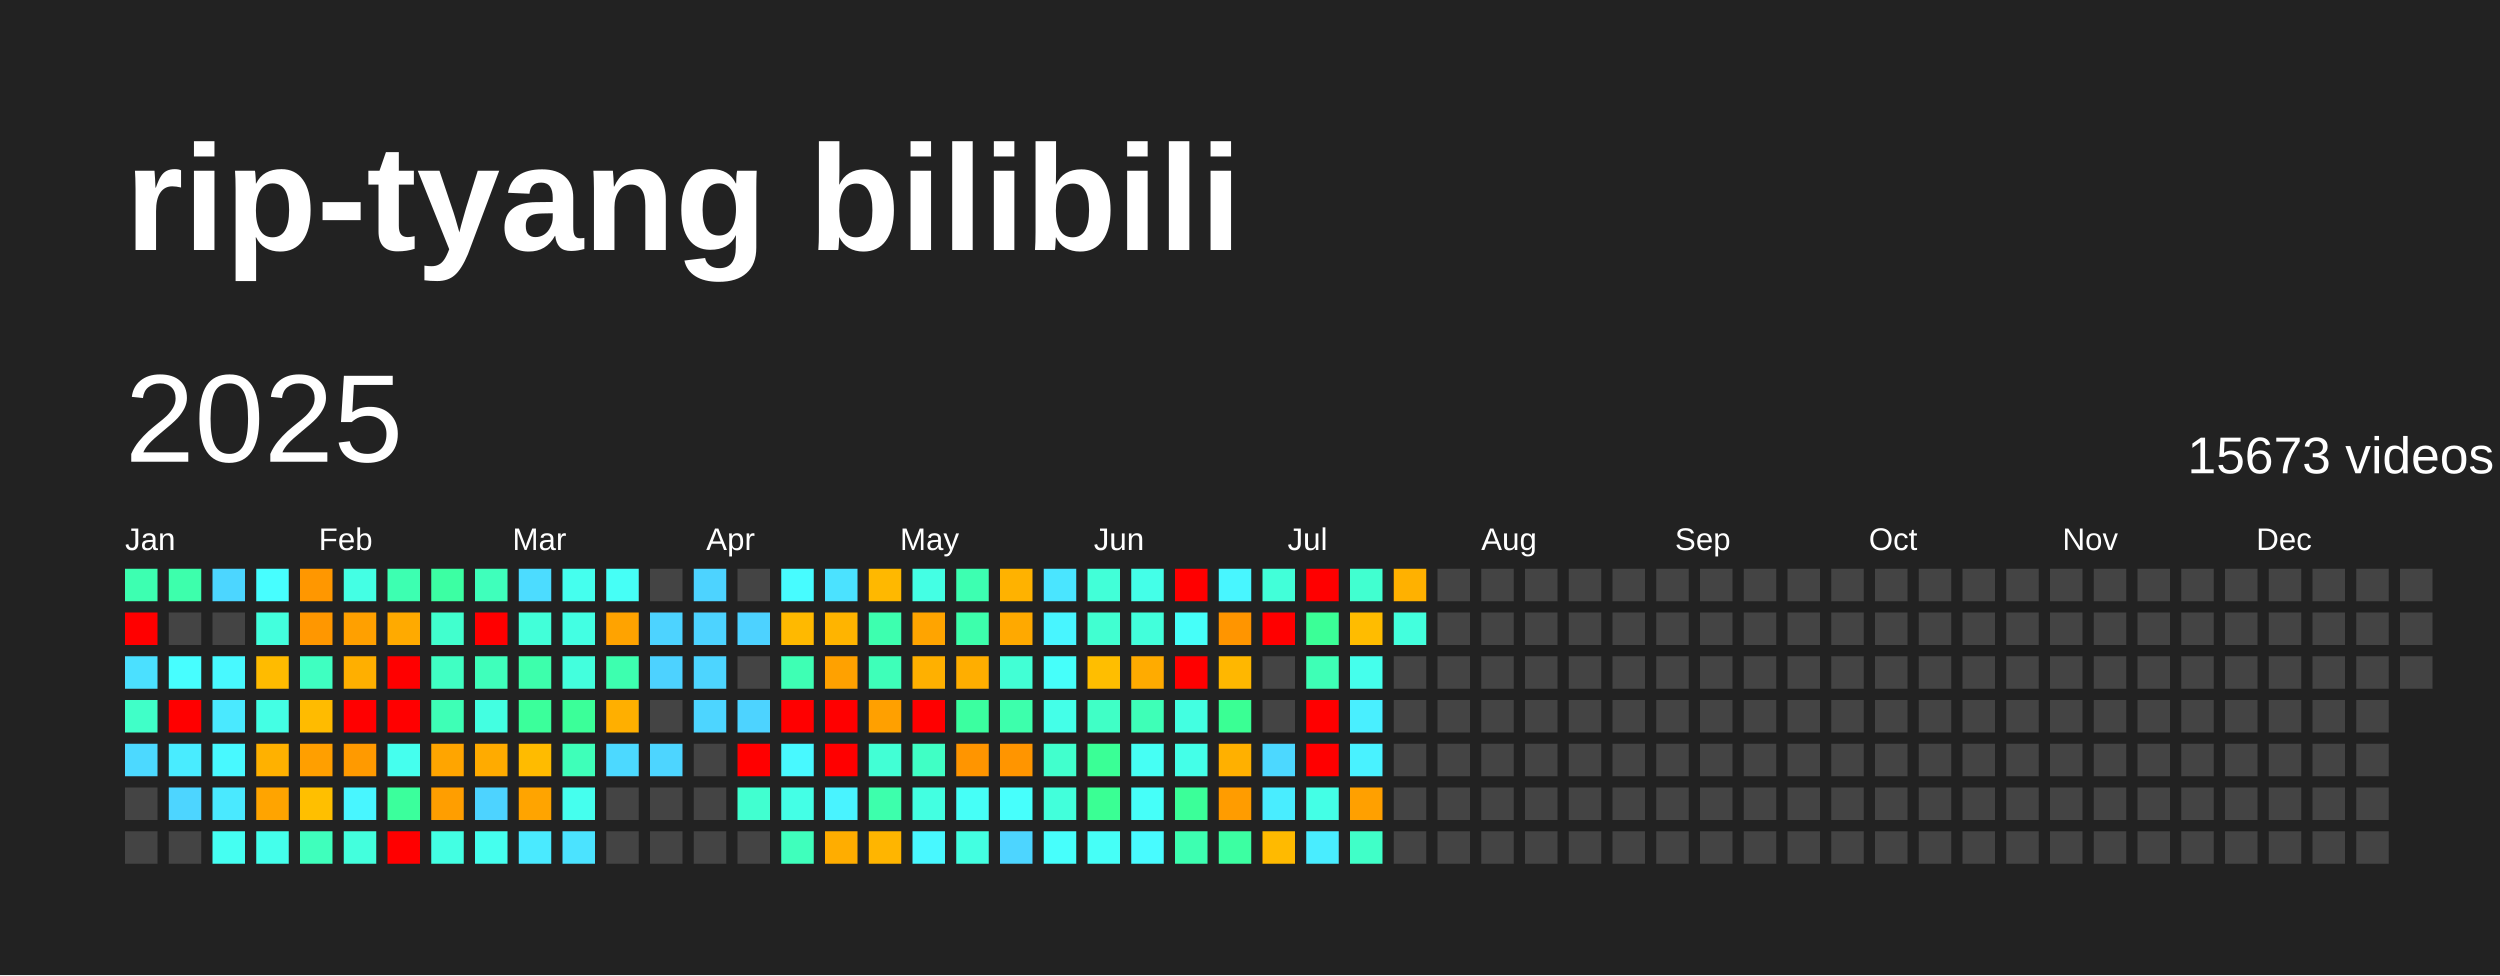
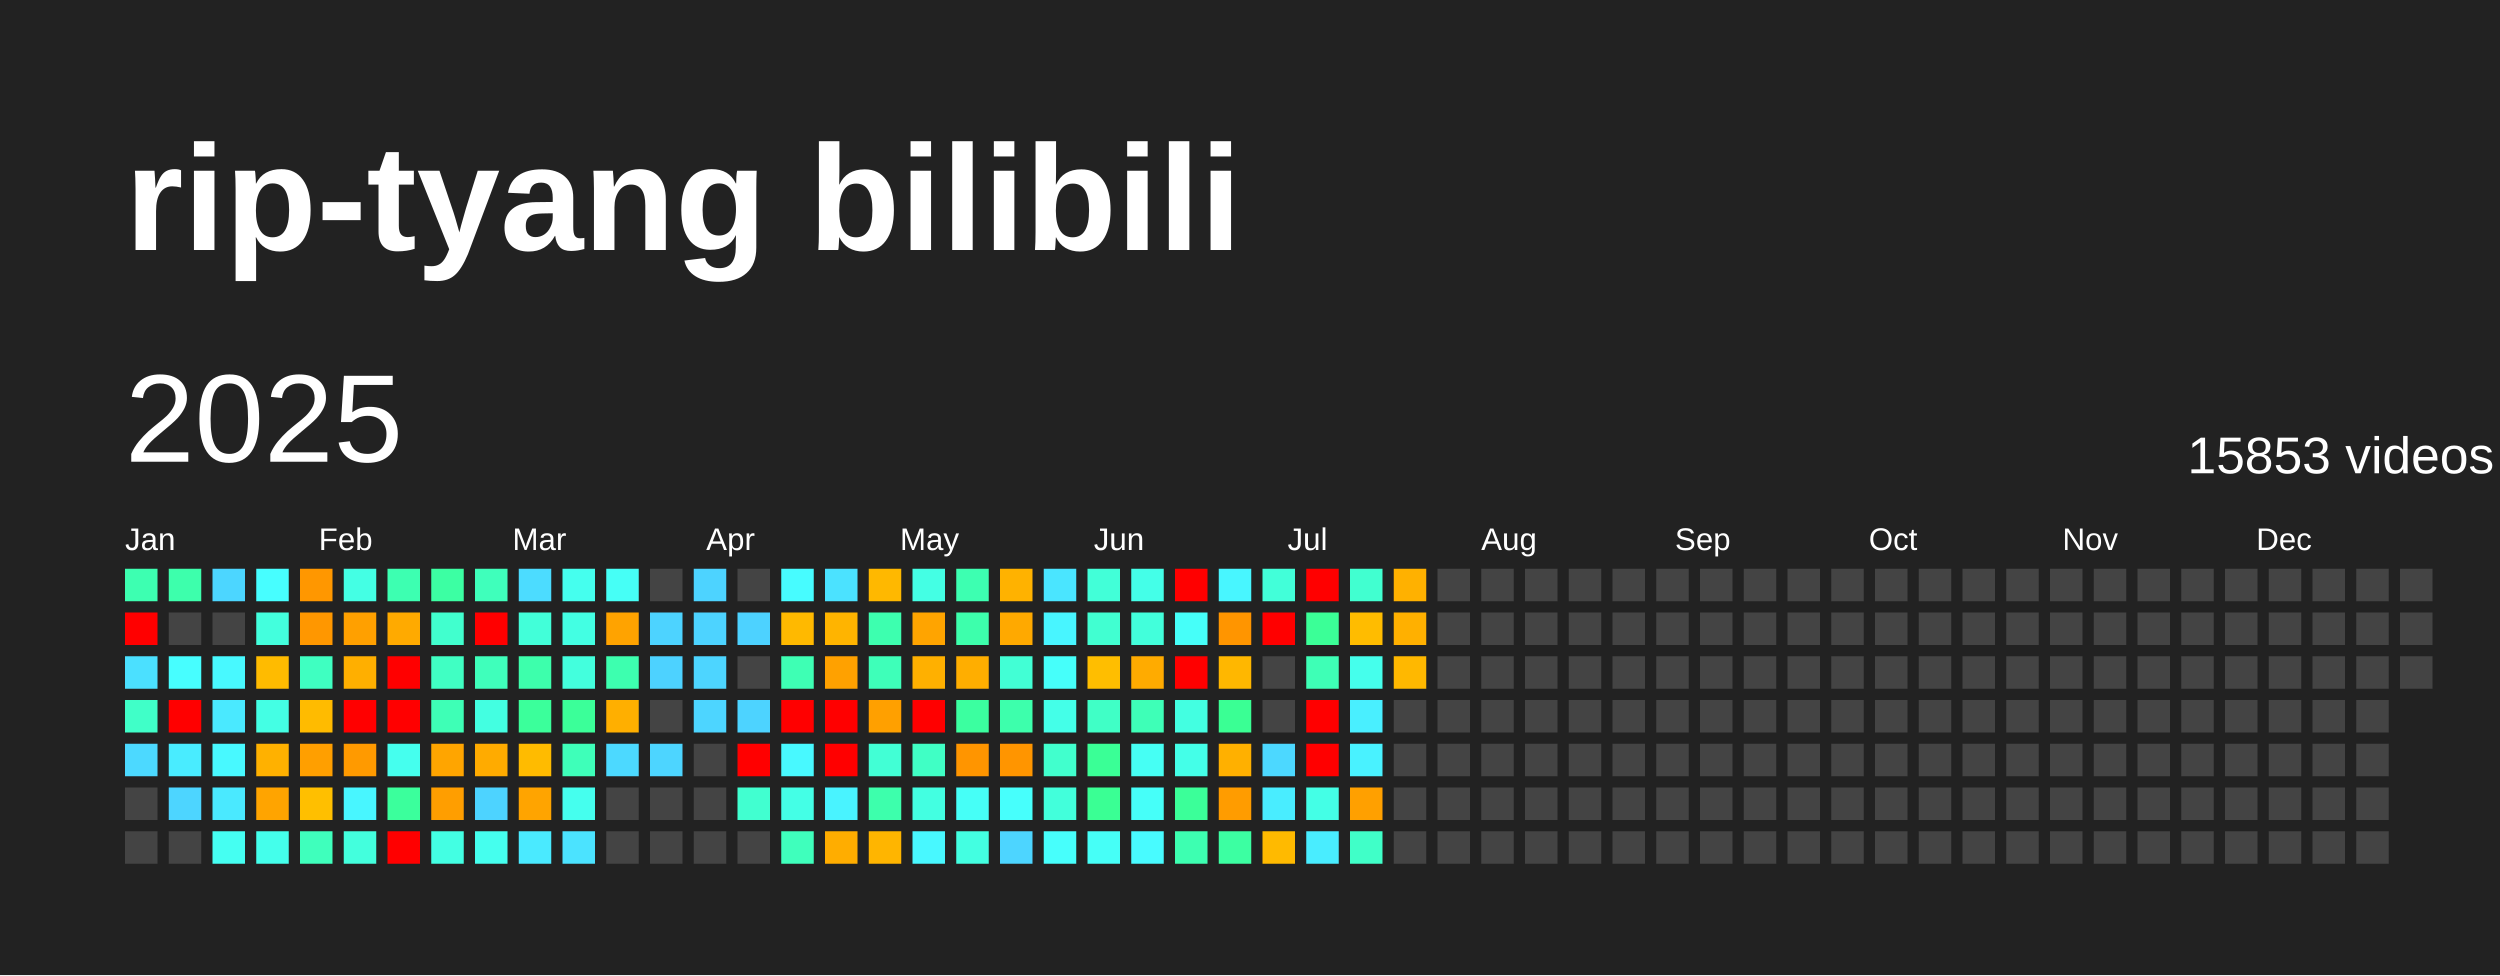
<svg xmlns="http://www.w3.org/2000/svg" baseProfile="full" height="78mm" version="1.1" viewBox="0,0,200,78" width="200mm">
  <defs />
  <rect fill="#222222" height="78" width="200" x="0" y="0" />
  <text fill="#FFFFFF" style="font-size:12px; font-family:Arial; font-weight:bold;" x="10" y="20">rip-tyang bilibili</text>
  <text dominant-baseline="hanging" fill="#FFFFFF" style="font-size:10.0px; font-family:Arial;" x="10" y="30">2025</text>
-   <text dominant-baseline="hanging" fill="#FFFFFF" style="font-size:4.125px; font-family:Arial;" x="175" y="35">15673 videos</text>
+   <text dominant-baseline="hanging" fill="#FFFFFF" style="font-size:4.125px; font-family:Arial;" x="175" y="35">15853 videos</text>
  <text fill="#FFFFFF" style="font-size:2.5px; font-family:Arial" x="10.0" y="44">Jan</text>
  <text fill="#FFFFFF" style="font-size:2.5px; font-family:Arial" x="25.5" y="44">Feb</text>
  <text fill="#FFFFFF" style="font-size:2.5px; font-family:Arial" x="41.0" y="44">Mar</text>
  <text fill="#FFFFFF" style="font-size:2.5px; font-family:Arial" x="56.5" y="44">Apr</text>
  <text fill="#FFFFFF" style="font-size:2.5px; font-family:Arial" x="72.0" y="44">May</text>
  <text fill="#FFFFFF" style="font-size:2.5px; font-family:Arial" x="87.5" y="44">Jun</text>
  <text fill="#FFFFFF" style="font-size:2.5px; font-family:Arial" x="103.0" y="44">Jul</text>
  <text fill="#FFFFFF" style="font-size:2.5px; font-family:Arial" x="118.5" y="44">Aug</text>
  <text fill="#FFFFFF" style="font-size:2.5px; font-family:Arial" x="134.0" y="44">Sep</text>
  <text fill="#FFFFFF" style="font-size:2.5px; font-family:Arial" x="149.5" y="44">Oct</text>
  <text fill="#FFFFFF" style="font-size:2.5px; font-family:Arial" x="165.0" y="44">Nov</text>
  <text fill="#FFFFFF" style="font-size:2.5px; font-family:Arial" x="180.5" y="44">Dec</text>
  <rect fill="#3dffb1" height="2.6" width="2.6" x="10.0" y="45.5" />
  <rect fill="red" height="2.6" width="2.6" x="10.0" y="49.0" />
  <rect fill="#4be0ff" height="2.6" width="2.6" x="10.0" y="52.5" />
  <rect fill="#40ffc8" height="2.6" width="2.6" x="10.0" y="56.0" />
  <rect fill="#4cd9ff" height="2.6" width="2.6" x="10.0" y="59.5" />
  <rect fill="#444444" height="2.6" width="2.6" x="10.0" y="63.0" />
  <rect fill="#444444" height="2.6" width="2.6" x="10.0" y="66.5" />
  <rect fill="#3dffac" height="2.6" width="2.6" x="13.5" y="45.5" />
  <rect fill="#444444" height="2.6" width="2.6" x="13.5" y="49.0" />
  <rect fill="#47feff" height="2.6" width="2.6" x="13.5" y="52.5" />
  <rect fill="red" height="2.6" width="2.6" x="13.5" y="56.0" />
  <rect fill="#49ecff" height="2.6" width="2.6" x="13.5" y="59.5" />
  <rect fill="#4dd5ff" height="2.6" width="2.6" x="13.5" y="63.0" />
  <rect fill="#444444" height="2.6" width="2.6" x="13.5" y="66.5" />
  <rect fill="#4cd6ff" height="2.6" width="2.6" x="17.0" y="45.5" />
  <rect fill="#444444" height="2.6" width="2.6" x="17.0" y="49.0" />
  <rect fill="#48f9ff" height="2.6" width="2.6" x="17.0" y="52.5" />
  <rect fill="#4ae9ff" height="2.6" width="2.6" x="17.0" y="56.0" />
  <rect fill="#48f9ff" height="2.6" width="2.6" x="17.0" y="59.5" />
  <rect fill="#4ae9ff" height="2.6" width="2.6" x="17.0" y="63.0" />
  <rect fill="#45fff2" height="2.6" width="2.6" x="17.0" y="66.5" />
  <rect fill="#47feff" height="2.6" width="2.6" x="20.5" y="45.5" />
  <rect fill="#43ffdd" height="2.6" width="2.6" x="20.5" y="49.0" />
  <rect fill="#ffbb00" height="2.6" width="2.6" x="20.5" y="52.5" />
  <rect fill="#44ffe4" height="2.6" width="2.6" x="20.5" y="56.0" />
  <rect fill="#ffb100" height="2.6" width="2.6" x="20.5" y="59.5" />
  <rect fill="#ffa400" height="2.6" width="2.6" x="20.5" y="63.0" />
  <rect fill="#44ffeb" height="2.6" width="2.6" x="20.5" y="66.5" />
  <rect fill="#ff9700" height="2.6" width="2.6" x="24.0" y="45.5" />
  <rect fill="#ff9700" height="2.6" width="2.6" x="24.0" y="49.0" />
  <rect fill="#3fffc1" height="2.6" width="2.6" x="24.0" y="52.5" />
  <rect fill="#ffbb00" height="2.6" width="2.6" x="24.0" y="56.0" />
  <rect fill="#ff9f00" height="2.6" width="2.6" x="24.0" y="59.5" />
  <rect fill="#ffbf00" height="2.6" width="2.6" x="24.0" y="63.0" />
  <rect fill="#3fffbc" height="2.6" width="2.6" x="24.0" y="66.5" />
  <rect fill="#44ffe4" height="2.6" width="2.6" x="27.5" y="45.5" />
  <rect fill="#ffa000" height="2.6" width="2.6" x="27.5" y="49.0" />
  <rect fill="#ffaf00" height="2.6" width="2.6" x="27.5" y="52.5" />
  <rect fill="red" height="2.6" width="2.6" x="27.5" y="56.0" />
  <rect fill="#ff9a00" height="2.6" width="2.6" x="27.5" y="59.5" />
  <rect fill="#48f6ff" height="2.6" width="2.6" x="27.5" y="63.0" />
  <rect fill="#43ffdd" height="2.6" width="2.6" x="27.5" y="66.5" />
  <rect fill="#3dffb1" height="2.6" width="2.6" x="31.0" y="45.5" />
  <rect fill="#ffaa00" height="2.6" width="2.6" x="31.0" y="49.0" />
  <rect fill="red" height="2.6" width="2.6" x="31.0" y="52.5" />
  <rect fill="red" height="2.6" width="2.6" x="31.0" y="56.0" />
  <rect fill="#45ffee" height="2.6" width="2.6" x="31.0" y="59.5" />
  <rect fill="#3bff9c" height="2.6" width="2.6" x="31.0" y="63.0" />
  <rect fill="red" height="2.6" width="2.6" x="31.0" y="66.5" />
  <rect fill="#3cffa3" height="2.6" width="2.6" x="34.5" y="45.5" />
  <rect fill="#41ffce" height="2.6" width="2.6" x="34.5" y="49.0" />
  <rect fill="#40ffc3" height="2.6" width="2.6" x="34.5" y="52.5" />
  <rect fill="#3effb6" height="2.6" width="2.6" x="34.5" y="56.0" />
  <rect fill="#ffa500" height="2.6" width="2.6" x="34.5" y="59.5" />
  <rect fill="#ff9e00" height="2.6" width="2.6" x="34.5" y="63.0" />
  <rect fill="#43ffe3" height="2.6" width="2.6" x="34.5" y="66.5" />
  <rect fill="#3fffbb" height="2.6" width="2.6" x="38.0" y="45.5" />
  <rect fill="red" height="2.6" width="2.6" x="38.0" y="49.0" />
  <rect fill="#3fffbb" height="2.6" width="2.6" x="38.0" y="52.5" />
  <rect fill="#43ffe1" height="2.6" width="2.6" x="38.0" y="56.0" />
  <rect fill="#ffab00" height="2.6" width="2.6" x="38.0" y="59.5" />
  <rect fill="#4dd3ff" height="2.6" width="2.6" x="38.0" y="63.0" />
  <rect fill="#45ffee" height="2.6" width="2.6" x="38.0" y="66.5" />
  <rect fill="#4cdcff" height="2.6" width="2.6" x="41.5" y="45.5" />
  <rect fill="#42ffd9" height="2.6" width="2.6" x="41.5" y="49.0" />
  <rect fill="#3dffac" height="2.6" width="2.6" x="41.5" y="52.5" />
  <rect fill="#3bff9b" height="2.6" width="2.6" x="41.5" y="56.0" />
  <rect fill="#ffbb00" height="2.6" width="2.6" x="41.5" y="59.5" />
  <rect fill="#ffa400" height="2.6" width="2.6" x="41.5" y="63.0" />
  <rect fill="#4aeaff" height="2.6" width="2.6" x="41.5" y="66.5" />
  <rect fill="#45ffee" height="2.6" width="2.6" x="45.0" y="45.5" />
  <rect fill="#43ffe3" height="2.6" width="2.6" x="45.0" y="49.0" />
  <rect fill="#43ffdd" height="2.6" width="2.6" x="45.0" y="52.5" />
  <rect fill="#3bff99" height="2.6" width="2.6" x="45.0" y="56.0" />
  <rect fill="#3effb9" height="2.6" width="2.6" x="45.0" y="59.5" />
  <rect fill="#45ffee" height="2.6" width="2.6" x="45.0" y="63.0" />
  <rect fill="#4be3ff" height="2.6" width="2.6" x="45.0" y="66.5" />
  <rect fill="#46fff6" height="2.6" width="2.6" x="48.5" y="45.5" />
  <rect fill="#ffa300" height="2.6" width="2.6" x="48.5" y="49.0" />
  <rect fill="#3dffaf" height="2.6" width="2.6" x="48.5" y="52.5" />
  <rect fill="#ffaf00" height="2.6" width="2.6" x="48.5" y="56.0" />
  <rect fill="#4cd9ff" height="2.6" width="2.6" x="48.5" y="59.5" />
  <rect fill="#444444" height="2.6" width="2.6" x="48.5" y="63.0" />
  <rect fill="#444444" height="2.6" width="2.6" x="48.5" y="66.5" />
  <rect fill="#444444" height="2.6" width="2.6" x="52.0" y="45.5" />
  <rect fill="#4dd3ff" height="2.6" width="2.6" x="52.0" y="49.0" />
  <rect fill="#4dd2ff" height="2.6" width="2.6" x="52.0" y="52.5" />
  <rect fill="#444444" height="2.6" width="2.6" x="52.0" y="56.0" />
  <rect fill="#4dd5ff" height="2.6" width="2.6" x="52.0" y="59.5" />
  <rect fill="#444444" height="2.6" width="2.6" x="52.0" y="63.0" />
  <rect fill="#444444" height="2.6" width="2.6" x="52.0" y="66.5" />
  <rect fill="#4dd3ff" height="2.6" width="2.6" x="55.5" y="45.5" />
  <rect fill="#4dd3ff" height="2.6" width="2.6" x="55.5" y="49.0" />
  <rect fill="#4dd5ff" height="2.6" width="2.6" x="55.5" y="52.5" />
  <rect fill="#4dd5ff" height="2.6" width="2.6" x="55.5" y="56.0" />
  <rect fill="#444444" height="2.6" width="2.6" x="55.5" y="59.5" />
  <rect fill="#444444" height="2.6" width="2.6" x="55.5" y="63.0" />
  <rect fill="#444444" height="2.6" width="2.6" x="55.5" y="66.5" />
  <rect fill="#444444" height="2.6" width="2.6" x="59.0" y="45.5" />
  <rect fill="#4dd2ff" height="2.6" width="2.6" x="59.0" y="49.0" />
  <rect fill="#444444" height="2.6" width="2.6" x="59.0" y="52.5" />
  <rect fill="#4dd3ff" height="2.6" width="2.6" x="59.0" y="56.0" />
  <rect fill="red" height="2.6" width="2.6" x="59.0" y="59.5" />
  <rect fill="#41ffd0" height="2.6" width="2.6" x="59.0" y="63.0" />
  <rect fill="#444444" height="2.6" width="2.6" x="59.0" y="66.5" />
  <rect fill="#47fcff" height="2.6" width="2.6" x="62.5" y="45.5" />
  <rect fill="#ffb900" height="2.6" width="2.6" x="62.5" y="49.0" />
  <rect fill="#3effb4" height="2.6" width="2.6" x="62.5" y="52.5" />
  <rect fill="red" height="2.6" width="2.6" x="62.5" y="56.0" />
  <rect fill="#48f9ff" height="2.6" width="2.6" x="62.5" y="59.5" />
  <rect fill="#44ffe6" height="2.6" width="2.6" x="62.5" y="63.0" />
  <rect fill="#3fffbc" height="2.6" width="2.6" x="62.5" y="66.5" />
  <rect fill="#4be2ff" height="2.6" width="2.6" x="66.0" y="45.5" />
  <rect fill="#ffb400" height="2.6" width="2.6" x="66.0" y="49.0" />
  <rect fill="#ffa100" height="2.6" width="2.6" x="66.0" y="52.5" />
  <rect fill="red" height="2.6" width="2.6" x="66.0" y="56.0" />
  <rect fill="red" height="2.6" width="2.6" x="66.0" y="59.5" />
  <rect fill="#49f3ff" height="2.6" width="2.6" x="66.0" y="63.0" />
  <rect fill="#ffad00" height="2.6" width="2.6" x="66.0" y="66.5" />
  <rect fill="#ffb800" height="2.6" width="2.6" x="69.5" y="45.5" />
  <rect fill="#3dffaf" height="2.6" width="2.6" x="69.5" y="49.0" />
  <rect fill="#3effb9" height="2.6" width="2.6" x="69.5" y="52.5" />
  <rect fill="#ffa000" height="2.6" width="2.6" x="69.5" y="56.0" />
  <rect fill="#42ffd5" height="2.6" width="2.6" x="69.5" y="59.5" />
  <rect fill="#3dffac" height="2.6" width="2.6" x="69.5" y="63.0" />
  <rect fill="#ffb500" height="2.6" width="2.6" x="69.5" y="66.5" />
  <rect fill="#44ffe4" height="2.6" width="2.6" x="73.0" y="45.5" />
  <rect fill="#ffa400" height="2.6" width="2.6" x="73.0" y="49.0" />
  <rect fill="#ffb000" height="2.6" width="2.6" x="73.0" y="52.5" />
  <rect fill="red" height="2.6" width="2.6" x="73.0" y="56.0" />
  <rect fill="#40ffc5" height="2.6" width="2.6" x="73.0" y="59.5" />
  <rect fill="#43ffe1" height="2.6" width="2.6" x="73.0" y="63.0" />
  <rect fill="#48f8ff" height="2.6" width="2.6" x="73.0" y="66.5" />
  <rect fill="#3dffb1" height="2.6" width="2.6" x="76.5" y="45.5" />
  <rect fill="#3dffac" height="2.6" width="2.6" x="76.5" y="49.0" />
  <rect fill="#ffae00" height="2.6" width="2.6" x="76.5" y="52.5" />
  <rect fill="#3bffa0" height="2.6" width="2.6" x="76.5" y="56.0" />
  <rect fill="#ff9500" height="2.6" width="2.6" x="76.5" y="59.5" />
  <rect fill="#46fff7" height="2.6" width="2.6" x="76.5" y="63.0" />
  <rect fill="#43ffe1" height="2.6" width="2.6" x="76.5" y="66.5" />
  <rect fill="#ffb200" height="2.6" width="2.6" x="80.0" y="45.5" />
  <rect fill="#ffa900" height="2.6" width="2.6" x="80.0" y="49.0" />
  <rect fill="#42ffd5" height="2.6" width="2.6" x="80.0" y="52.5" />
  <rect fill="#3dffac" height="2.6" width="2.6" x="80.0" y="56.0" />
  <rect fill="#ff9500" height="2.6" width="2.6" x="80.0" y="59.5" />
  <rect fill="#47fffc" height="2.6" width="2.6" x="80.0" y="63.0" />
  <rect fill="#4dd5ff" height="2.6" width="2.6" x="80.0" y="66.5" />
  <rect fill="#4ae5ff" height="2.6" width="2.6" x="83.5" y="45.5" />
  <rect fill="#48f5ff" height="2.6" width="2.6" x="83.5" y="49.0" />
  <rect fill="#46fffa" height="2.6" width="2.6" x="83.5" y="52.5" />
  <rect fill="#44ffe8" height="2.6" width="2.6" x="83.5" y="56.0" />
  <rect fill="#41ffcd" height="2.6" width="2.6" x="83.5" y="59.5" />
  <rect fill="#42ffdb" height="2.6" width="2.6" x="83.5" y="63.0" />
  <rect fill="#47fffc" height="2.6" width="2.6" x="83.5" y="66.5" />
  <rect fill="#42ffd8" height="2.6" width="2.6" x="87.0" y="45.5" />
  <rect fill="#41ffd1" height="2.6" width="2.6" x="87.0" y="49.0" />
  <rect fill="#ffbe00" height="2.6" width="2.6" x="87.0" y="52.5" />
  <rect fill="#40ffc6" height="2.6" width="2.6" x="87.0" y="56.0" />
  <rect fill="#3aff96" height="2.6" width="2.6" x="87.0" y="59.5" />
  <rect fill="#3aff94" height="2.6" width="2.6" x="87.0" y="63.0" />
  <rect fill="#46fff7" height="2.6" width="2.6" x="87.0" y="66.5" />
  <rect fill="#44ffe8" height="2.6" width="2.6" x="90.5" y="45.5" />
  <rect fill="#42ffdb" height="2.6" width="2.6" x="90.5" y="49.0" />
  <rect fill="#ffab00" height="2.6" width="2.6" x="90.5" y="52.5" />
  <rect fill="#3effb7" height="2.6" width="2.6" x="90.5" y="56.0" />
  <rect fill="#46fff4" height="2.6" width="2.6" x="90.5" y="59.5" />
  <rect fill="#46fff9" height="2.6" width="2.6" x="90.5" y="63.0" />
  <rect fill="#48fbff" height="2.6" width="2.6" x="90.5" y="66.5" />
  <rect fill="red" height="2.6" width="2.6" x="94.0" y="45.5" />
  <rect fill="#46fff9" height="2.6" width="2.6" x="94.0" y="49.0" />
  <rect fill="red" height="2.6" width="2.6" x="94.0" y="52.5" />
  <rect fill="#43ffe1" height="2.6" width="2.6" x="94.0" y="56.0" />
  <rect fill="#44ffe8" height="2.6" width="2.6" x="94.0" y="59.5" />
  <rect fill="#3bff99" height="2.6" width="2.6" x="94.0" y="63.0" />
  <rect fill="#3dffb1" height="2.6" width="2.6" x="94.0" y="66.5" />
  <rect fill="#48f6ff" height="2.6" width="2.6" x="97.5" y="45.5" />
  <rect fill="#ff9500" height="2.6" width="2.6" x="97.5" y="49.0" />
  <rect fill="#ffb700" height="2.6" width="2.6" x="97.5" y="52.5" />
  <rect fill="#3aff94" height="2.6" width="2.6" x="97.5" y="56.0" />
  <rect fill="#ffb000" height="2.6" width="2.6" x="97.5" y="59.5" />
  <rect fill="#ff9c00" height="2.6" width="2.6" x="97.5" y="63.0" />
  <rect fill="#3cffa2" height="2.6" width="2.6" x="97.5" y="66.5" />
  <rect fill="#42ffd9" height="2.6" width="2.6" x="101.0" y="45.5" />
  <rect fill="red" height="2.6" width="2.6" x="101.0" y="49.0" />
  <rect fill="#444444" height="2.6" width="2.6" x="101.0" y="52.5" />
  <rect fill="#444444" height="2.6" width="2.6" x="101.0" y="56.0" />
  <rect fill="#4cd8ff" height="2.6" width="2.6" x="101.0" y="59.5" />
  <rect fill="#49edff" height="2.6" width="2.6" x="101.0" y="63.0" />
  <rect fill="#ffba00" height="2.6" width="2.6" x="101.0" y="66.5" />
  <rect fill="red" height="2.6" width="2.6" x="104.5" y="45.5" />
  <rect fill="#3bff97" height="2.6" width="2.6" x="104.5" y="49.0" />
  <rect fill="#3effb6" height="2.6" width="2.6" x="104.5" y="52.5" />
  <rect fill="red" height="2.6" width="2.6" x="104.5" y="56.0" />
  <rect fill="red" height="2.6" width="2.6" x="104.5" y="59.5" />
  <rect fill="#44ffe6" height="2.6" width="2.6" x="104.5" y="63.0" />
  <rect fill="#49edff" height="2.6" width="2.6" x="104.5" y="66.5" />
  <rect fill="#41ffd0" height="2.6" width="2.6" x="108.0" y="45.5" />
  <rect fill="#ffbc00" height="2.6" width="2.6" x="108.0" y="49.0" />
  <rect fill="#45ffec" height="2.6" width="2.6" x="108.0" y="52.5" />
  <rect fill="#49efff" height="2.6" width="2.6" x="108.0" y="56.0" />
  <rect fill="#49f2ff" height="2.6" width="2.6" x="108.0" y="59.5" />
  <rect fill="#ffa000" height="2.6" width="2.6" x="108.0" y="63.0" />
  <rect fill="#40ffc8" height="2.6" width="2.6" x="108.0" y="66.5" />
  <rect fill="#ffb100" height="2.6" width="2.6" x="111.5" y="45.5" />
-   <rect fill="#43ffdd" height="2.6" width="2.6" x="111.5" y="49.0" />
-   <rect fill="#444444" height="2.6" width="2.6" x="111.5" y="52.5" />
+   <rect fill="#ffb000" height="2.6" width="2.6" x="111.5" y="49.0" />
+   <rect fill="#ffb800" height="2.6" width="2.6" x="111.5" y="52.5" />
  <rect fill="#444444" height="2.6" width="2.6" x="111.5" y="56.0" />
  <rect fill="#444444" height="2.6" width="2.6" x="111.5" y="59.5" />
  <rect fill="#444444" height="2.6" width="2.6" x="111.5" y="63.0" />
  <rect fill="#444444" height="2.6" width="2.6" x="111.5" y="66.5" />
  <rect fill="#444444" height="2.6" width="2.6" x="115.0" y="45.5" />
  <rect fill="#444444" height="2.6" width="2.6" x="115.0" y="49.0" />
  <rect fill="#444444" height="2.6" width="2.6" x="115.0" y="52.5" />
  <rect fill="#444444" height="2.6" width="2.6" x="115.0" y="56.0" />
  <rect fill="#444444" height="2.6" width="2.6" x="115.0" y="59.5" />
  <rect fill="#444444" height="2.6" width="2.6" x="115.0" y="63.0" />
  <rect fill="#444444" height="2.6" width="2.6" x="115.0" y="66.5" />
  <rect fill="#444444" height="2.6" width="2.6" x="118.5" y="45.5" />
  <rect fill="#444444" height="2.6" width="2.6" x="118.5" y="49.0" />
  <rect fill="#444444" height="2.6" width="2.6" x="118.5" y="52.5" />
  <rect fill="#444444" height="2.6" width="2.6" x="118.5" y="56.0" />
  <rect fill="#444444" height="2.6" width="2.6" x="118.5" y="59.5" />
  <rect fill="#444444" height="2.6" width="2.6" x="118.5" y="63.0" />
  <rect fill="#444444" height="2.6" width="2.6" x="118.5" y="66.5" />
  <rect fill="#444444" height="2.6" width="2.6" x="122.0" y="45.5" />
  <rect fill="#444444" height="2.6" width="2.6" x="122.0" y="49.0" />
  <rect fill="#444444" height="2.6" width="2.6" x="122.0" y="52.5" />
  <rect fill="#444444" height="2.6" width="2.6" x="122.0" y="56.0" />
  <rect fill="#444444" height="2.6" width="2.6" x="122.0" y="59.5" />
  <rect fill="#444444" height="2.6" width="2.6" x="122.0" y="63.0" />
  <rect fill="#444444" height="2.6" width="2.6" x="122.0" y="66.5" />
  <rect fill="#444444" height="2.6" width="2.6" x="125.5" y="45.5" />
  <rect fill="#444444" height="2.6" width="2.6" x="125.5" y="49.0" />
  <rect fill="#444444" height="2.6" width="2.6" x="125.5" y="52.5" />
  <rect fill="#444444" height="2.6" width="2.6" x="125.5" y="56.0" />
  <rect fill="#444444" height="2.6" width="2.6" x="125.5" y="59.5" />
  <rect fill="#444444" height="2.6" width="2.6" x="125.5" y="63.0" />
  <rect fill="#444444" height="2.6" width="2.6" x="125.5" y="66.5" />
  <rect fill="#444444" height="2.6" width="2.6" x="129.0" y="45.5" />
  <rect fill="#444444" height="2.6" width="2.6" x="129.0" y="49.0" />
  <rect fill="#444444" height="2.6" width="2.6" x="129.0" y="52.5" />
  <rect fill="#444444" height="2.6" width="2.6" x="129.0" y="56.0" />
  <rect fill="#444444" height="2.6" width="2.6" x="129.0" y="59.5" />
  <rect fill="#444444" height="2.6" width="2.6" x="129.0" y="63.0" />
  <rect fill="#444444" height="2.6" width="2.6" x="129.0" y="66.5" />
  <rect fill="#444444" height="2.6" width="2.6" x="132.5" y="45.5" />
  <rect fill="#444444" height="2.6" width="2.6" x="132.5" y="49.0" />
  <rect fill="#444444" height="2.6" width="2.6" x="132.5" y="52.5" />
  <rect fill="#444444" height="2.6" width="2.6" x="132.5" y="56.0" />
  <rect fill="#444444" height="2.6" width="2.6" x="132.5" y="59.5" />
  <rect fill="#444444" height="2.6" width="2.6" x="132.5" y="63.0" />
  <rect fill="#444444" height="2.6" width="2.6" x="132.5" y="66.5" />
  <rect fill="#444444" height="2.6" width="2.6" x="136.0" y="45.5" />
  <rect fill="#444444" height="2.6" width="2.6" x="136.0" y="49.0" />
  <rect fill="#444444" height="2.6" width="2.6" x="136.0" y="52.5" />
  <rect fill="#444444" height="2.6" width="2.6" x="136.0" y="56.0" />
  <rect fill="#444444" height="2.6" width="2.6" x="136.0" y="59.5" />
  <rect fill="#444444" height="2.6" width="2.6" x="136.0" y="63.0" />
  <rect fill="#444444" height="2.6" width="2.6" x="136.0" y="66.5" />
  <rect fill="#444444" height="2.6" width="2.6" x="139.5" y="45.5" />
  <rect fill="#444444" height="2.6" width="2.6" x="139.5" y="49.0" />
  <rect fill="#444444" height="2.6" width="2.6" x="139.5" y="52.5" />
  <rect fill="#444444" height="2.6" width="2.6" x="139.5" y="56.0" />
  <rect fill="#444444" height="2.6" width="2.6" x="139.5" y="59.5" />
  <rect fill="#444444" height="2.6" width="2.6" x="139.5" y="63.0" />
  <rect fill="#444444" height="2.6" width="2.6" x="139.5" y="66.5" />
  <rect fill="#444444" height="2.6" width="2.6" x="143.0" y="45.5" />
  <rect fill="#444444" height="2.6" width="2.6" x="143.0" y="49.0" />
  <rect fill="#444444" height="2.6" width="2.6" x="143.0" y="52.5" />
  <rect fill="#444444" height="2.6" width="2.6" x="143.0" y="56.0" />
  <rect fill="#444444" height="2.6" width="2.6" x="143.0" y="59.5" />
  <rect fill="#444444" height="2.6" width="2.6" x="143.0" y="63.0" />
  <rect fill="#444444" height="2.6" width="2.6" x="143.0" y="66.5" />
  <rect fill="#444444" height="2.6" width="2.6" x="146.5" y="45.5" />
  <rect fill="#444444" height="2.6" width="2.6" x="146.5" y="49.0" />
  <rect fill="#444444" height="2.6" width="2.6" x="146.5" y="52.5" />
  <rect fill="#444444" height="2.6" width="2.6" x="146.5" y="56.0" />
  <rect fill="#444444" height="2.6" width="2.6" x="146.5" y="59.5" />
  <rect fill="#444444" height="2.6" width="2.6" x="146.5" y="63.0" />
  <rect fill="#444444" height="2.6" width="2.6" x="146.5" y="66.5" />
  <rect fill="#444444" height="2.6" width="2.6" x="150.0" y="45.5" />
  <rect fill="#444444" height="2.6" width="2.6" x="150.0" y="49.0" />
  <rect fill="#444444" height="2.6" width="2.6" x="150.0" y="52.5" />
  <rect fill="#444444" height="2.6" width="2.6" x="150.0" y="56.0" />
  <rect fill="#444444" height="2.6" width="2.6" x="150.0" y="59.5" />
  <rect fill="#444444" height="2.6" width="2.6" x="150.0" y="63.0" />
  <rect fill="#444444" height="2.6" width="2.6" x="150.0" y="66.5" />
  <rect fill="#444444" height="2.6" width="2.6" x="153.5" y="45.5" />
  <rect fill="#444444" height="2.6" width="2.6" x="153.5" y="49.0" />
  <rect fill="#444444" height="2.6" width="2.6" x="153.5" y="52.5" />
  <rect fill="#444444" height="2.6" width="2.6" x="153.5" y="56.0" />
  <rect fill="#444444" height="2.6" width="2.6" x="153.5" y="59.5" />
  <rect fill="#444444" height="2.6" width="2.6" x="153.5" y="63.0" />
  <rect fill="#444444" height="2.6" width="2.6" x="153.5" y="66.5" />
  <rect fill="#444444" height="2.6" width="2.6" x="157.0" y="45.5" />
  <rect fill="#444444" height="2.6" width="2.6" x="157.0" y="49.0" />
  <rect fill="#444444" height="2.6" width="2.6" x="157.0" y="52.5" />
  <rect fill="#444444" height="2.6" width="2.6" x="157.0" y="56.0" />
  <rect fill="#444444" height="2.6" width="2.6" x="157.0" y="59.5" />
  <rect fill="#444444" height="2.6" width="2.6" x="157.0" y="63.0" />
  <rect fill="#444444" height="2.6" width="2.6" x="157.0" y="66.5" />
  <rect fill="#444444" height="2.6" width="2.6" x="160.5" y="45.5" />
  <rect fill="#444444" height="2.6" width="2.6" x="160.5" y="49.0" />
  <rect fill="#444444" height="2.6" width="2.6" x="160.5" y="52.5" />
  <rect fill="#444444" height="2.6" width="2.6" x="160.5" y="56.0" />
  <rect fill="#444444" height="2.6" width="2.6" x="160.5" y="59.5" />
  <rect fill="#444444" height="2.6" width="2.6" x="160.5" y="63.0" />
  <rect fill="#444444" height="2.6" width="2.6" x="160.5" y="66.5" />
  <rect fill="#444444" height="2.6" width="2.6" x="164.0" y="45.5" />
  <rect fill="#444444" height="2.6" width="2.6" x="164.0" y="49.0" />
  <rect fill="#444444" height="2.6" width="2.6" x="164.0" y="52.5" />
  <rect fill="#444444" height="2.6" width="2.6" x="164.0" y="56.0" />
  <rect fill="#444444" height="2.6" width="2.6" x="164.0" y="59.5" />
  <rect fill="#444444" height="2.6" width="2.6" x="164.0" y="63.0" />
  <rect fill="#444444" height="2.6" width="2.6" x="164.0" y="66.5" />
  <rect fill="#444444" height="2.6" width="2.6" x="167.5" y="45.5" />
  <rect fill="#444444" height="2.6" width="2.6" x="167.5" y="49.0" />
  <rect fill="#444444" height="2.6" width="2.6" x="167.5" y="52.5" />
  <rect fill="#444444" height="2.6" width="2.6" x="167.5" y="56.0" />
  <rect fill="#444444" height="2.6" width="2.6" x="167.5" y="59.5" />
  <rect fill="#444444" height="2.6" width="2.6" x="167.5" y="63.0" />
  <rect fill="#444444" height="2.6" width="2.6" x="167.5" y="66.5" />
  <rect fill="#444444" height="2.6" width="2.6" x="171.0" y="45.5" />
  <rect fill="#444444" height="2.6" width="2.6" x="171.0" y="49.0" />
  <rect fill="#444444" height="2.6" width="2.6" x="171.0" y="52.5" />
  <rect fill="#444444" height="2.6" width="2.6" x="171.0" y="56.0" />
  <rect fill="#444444" height="2.6" width="2.6" x="171.0" y="59.5" />
  <rect fill="#444444" height="2.6" width="2.6" x="171.0" y="63.0" />
  <rect fill="#444444" height="2.6" width="2.6" x="171.0" y="66.5" />
  <rect fill="#444444" height="2.6" width="2.6" x="174.5" y="45.5" />
  <rect fill="#444444" height="2.6" width="2.6" x="174.5" y="49.0" />
  <rect fill="#444444" height="2.6" width="2.6" x="174.5" y="52.5" />
  <rect fill="#444444" height="2.6" width="2.6" x="174.5" y="56.0" />
  <rect fill="#444444" height="2.6" width="2.6" x="174.5" y="59.5" />
  <rect fill="#444444" height="2.6" width="2.6" x="174.5" y="63.0" />
  <rect fill="#444444" height="2.6" width="2.6" x="174.5" y="66.5" />
  <rect fill="#444444" height="2.6" width="2.6" x="178.0" y="45.5" />
  <rect fill="#444444" height="2.6" width="2.6" x="178.0" y="49.0" />
  <rect fill="#444444" height="2.6" width="2.6" x="178.0" y="52.5" />
  <rect fill="#444444" height="2.6" width="2.6" x="178.0" y="56.0" />
  <rect fill="#444444" height="2.6" width="2.6" x="178.0" y="59.5" />
  <rect fill="#444444" height="2.6" width="2.6" x="178.0" y="63.0" />
  <rect fill="#444444" height="2.6" width="2.6" x="178.0" y="66.5" />
  <rect fill="#444444" height="2.6" width="2.6" x="181.5" y="45.5" />
  <rect fill="#444444" height="2.6" width="2.6" x="181.5" y="49.0" />
  <rect fill="#444444" height="2.6" width="2.6" x="181.5" y="52.5" />
  <rect fill="#444444" height="2.6" width="2.6" x="181.5" y="56.0" />
  <rect fill="#444444" height="2.6" width="2.6" x="181.5" y="59.5" />
  <rect fill="#444444" height="2.6" width="2.6" x="181.5" y="63.0" />
  <rect fill="#444444" height="2.6" width="2.6" x="181.5" y="66.5" />
  <rect fill="#444444" height="2.6" width="2.6" x="185.0" y="45.5" />
  <rect fill="#444444" height="2.6" width="2.6" x="185.0" y="49.0" />
  <rect fill="#444444" height="2.6" width="2.6" x="185.0" y="52.5" />
  <rect fill="#444444" height="2.6" width="2.6" x="185.0" y="56.0" />
  <rect fill="#444444" height="2.6" width="2.6" x="185.0" y="59.5" />
  <rect fill="#444444" height="2.6" width="2.6" x="185.0" y="63.0" />
  <rect fill="#444444" height="2.6" width="2.6" x="185.0" y="66.5" />
  <rect fill="#444444" height="2.6" width="2.6" x="188.5" y="45.5" />
  <rect fill="#444444" height="2.6" width="2.6" x="188.5" y="49.0" />
  <rect fill="#444444" height="2.6" width="2.6" x="188.5" y="52.5" />
  <rect fill="#444444" height="2.6" width="2.6" x="188.5" y="56.0" />
  <rect fill="#444444" height="2.6" width="2.6" x="188.5" y="59.5" />
  <rect fill="#444444" height="2.6" width="2.6" x="188.5" y="63.0" />
  <rect fill="#444444" height="2.6" width="2.6" x="188.5" y="66.5" />
  <rect fill="#444444" height="2.6" width="2.6" x="192.0" y="45.5" />
  <rect fill="#444444" height="2.6" width="2.6" x="192.0" y="49.0" />
  <rect fill="#444444" height="2.6" width="2.6" x="192.0" y="52.5" />
</svg>
